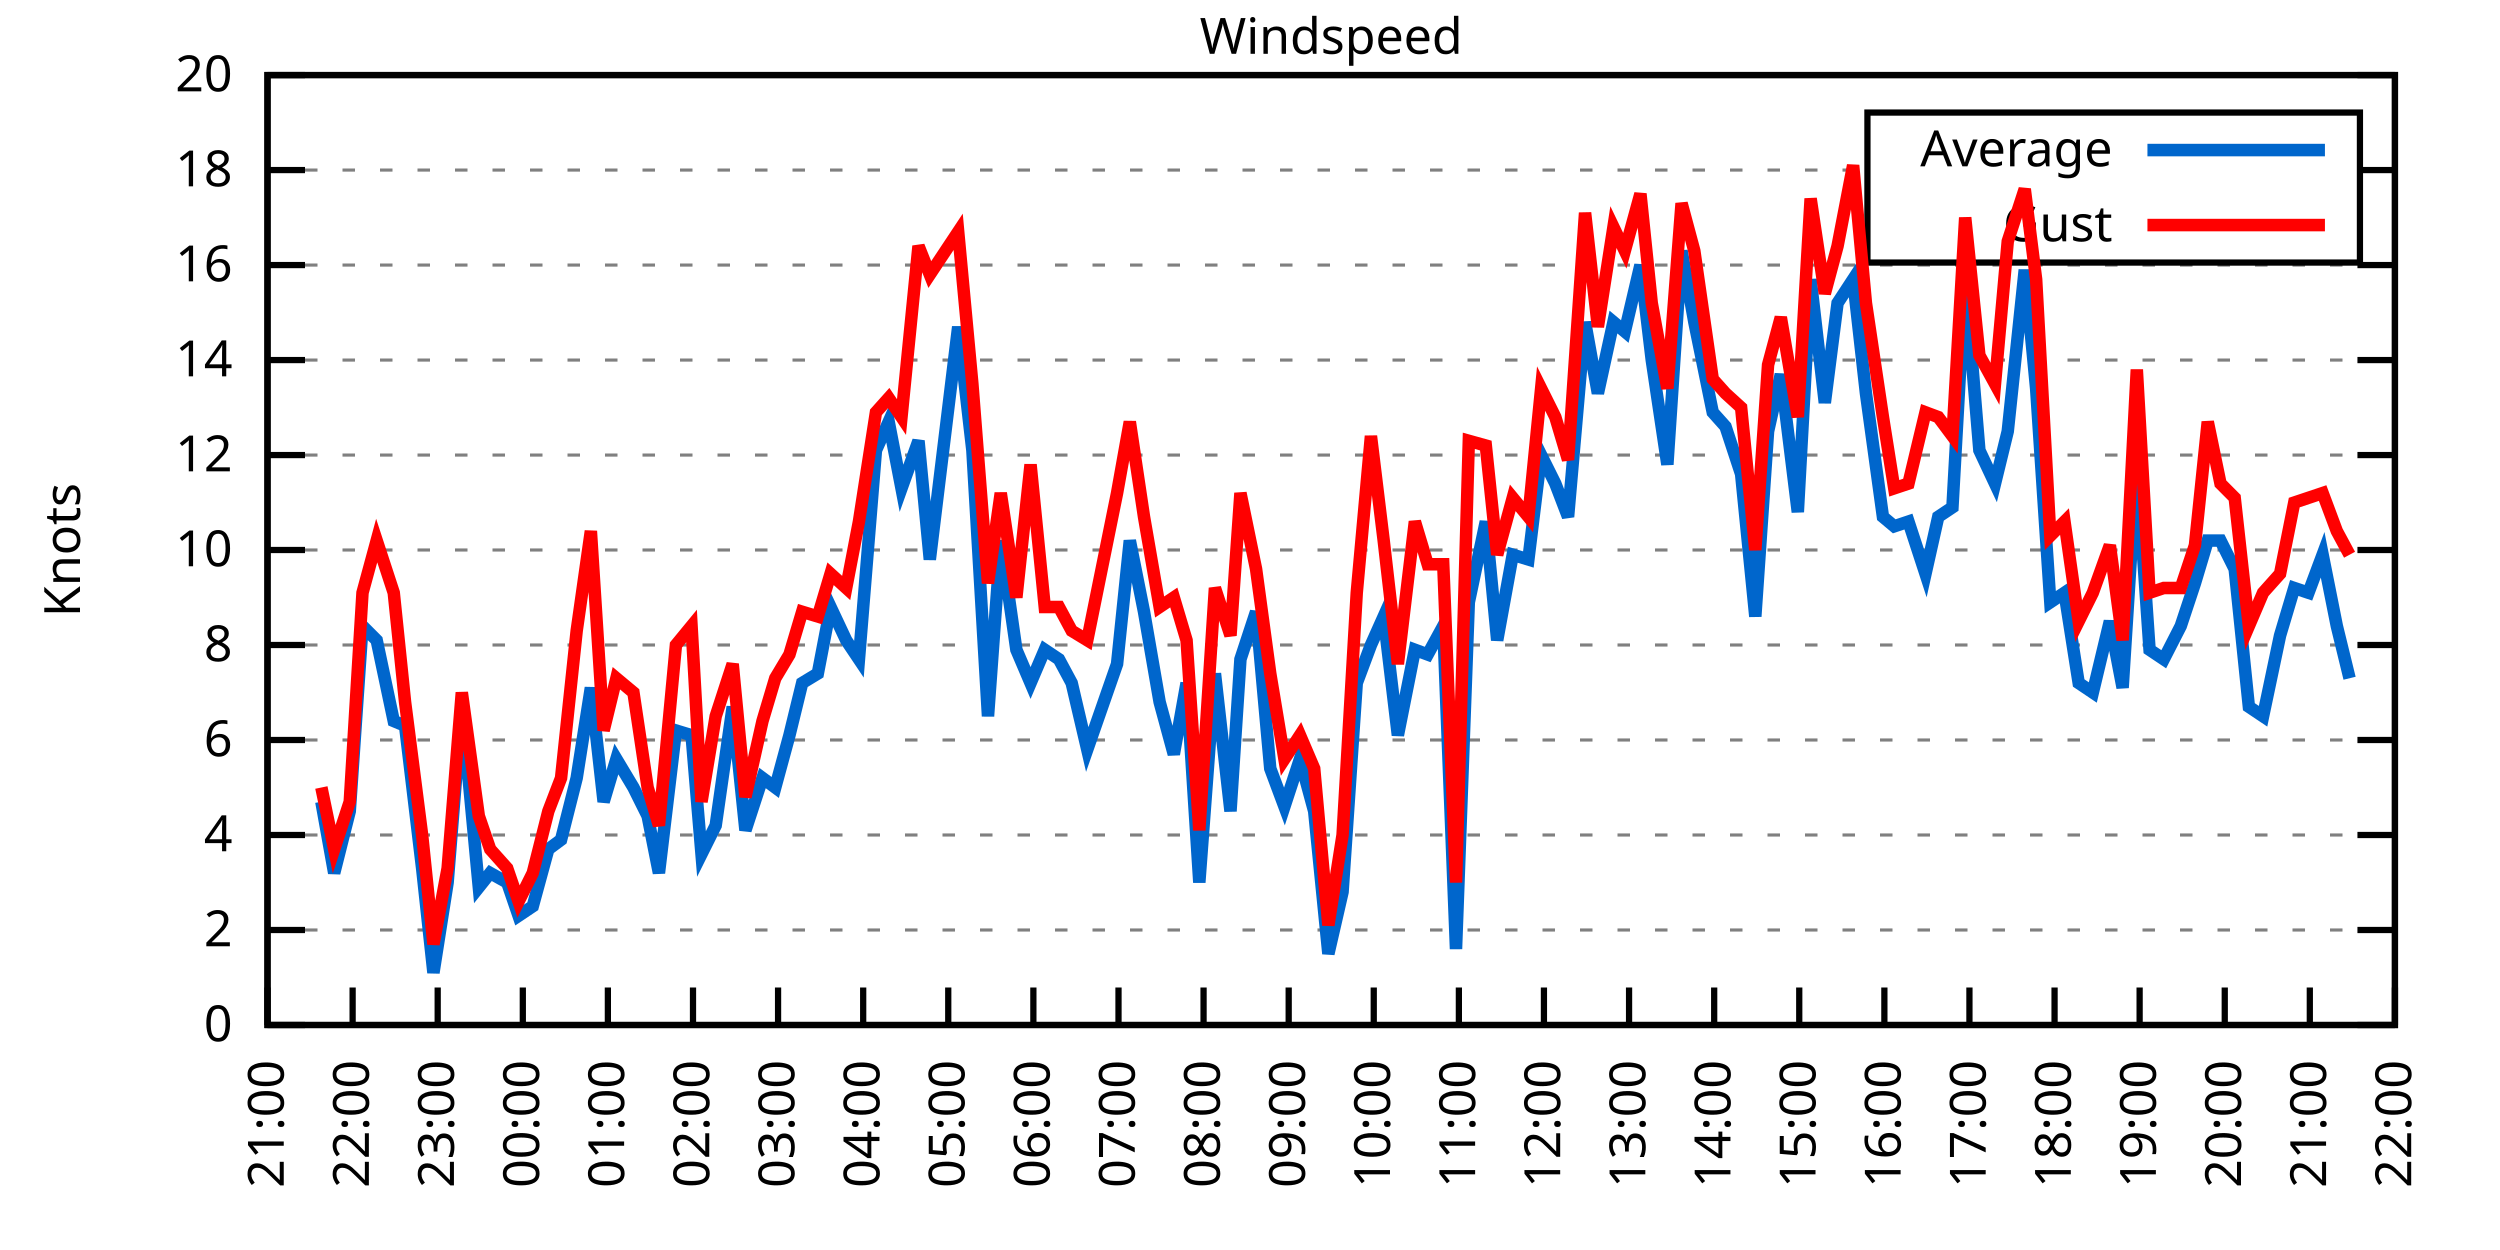
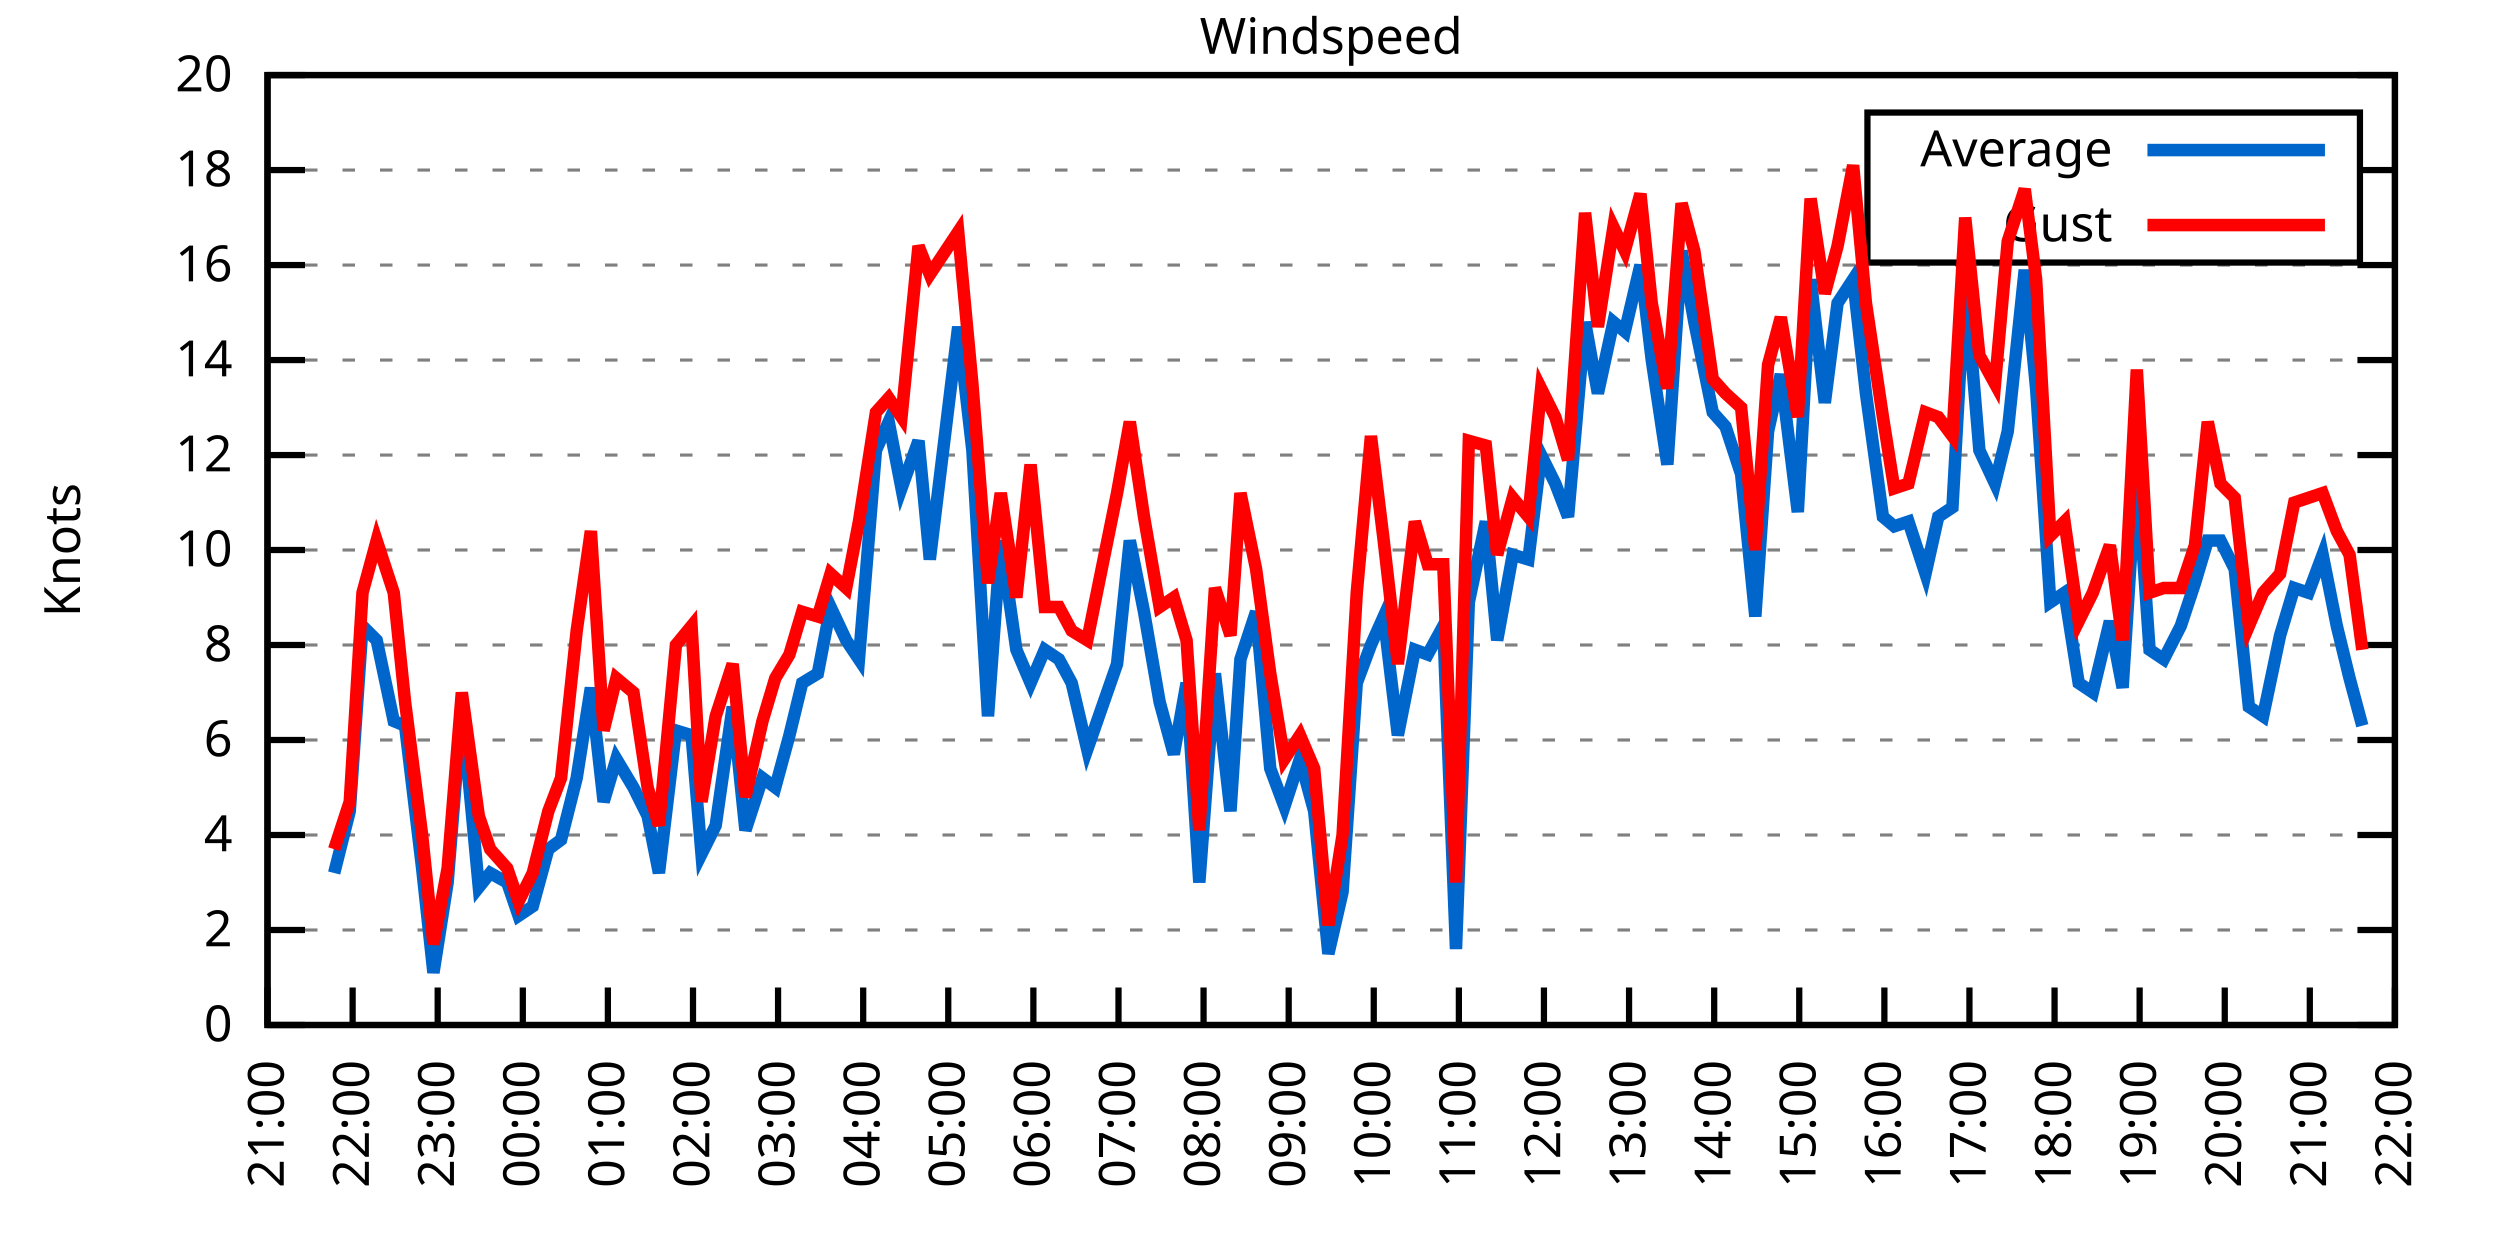
<svg xmlns="http://www.w3.org/2000/svg" xmlns:xlink="http://www.w3.org/1999/xlink" width="400" height="200" viewBox="0 0 400 200">
  <g id="gnuplot_canvas">
    <rect x="0" y="0" width="400" height="200" fill="none" />
    <defs>
      <circle id="gpDot" r="0.5" stroke-width="0.5" stroke="currentColor" />
      <path id="gpPt0" stroke-width="0.333" stroke="currentColor" d="M-1,0 h2 M0,-1 v2" />
      <path id="gpPt1" stroke-width="0.333" stroke="currentColor" d="M-1,-1 L1,1 M1,-1 L-1,1" />
      <path id="gpPt2" stroke-width="0.333" stroke="currentColor" d="M-1,0 L1,0 M0,-1 L0,1 M-1,-1 L1,1 M-1,1 L1,-1" />
      <rect id="gpPt3" stroke-width="0.333" stroke="currentColor" x="-1" y="-1" width="2" height="2" />
      <rect id="gpPt4" stroke-width="0.333" stroke="currentColor" fill="currentColor" x="-1" y="-1" width="2" height="2" />
      <circle id="gpPt5" stroke-width="0.333" stroke="currentColor" cx="0" cy="0" r="1" />
      <use xlink:href="#gpPt5" id="gpPt6" fill="currentColor" stroke="none" />
      <path id="gpPt7" stroke-width="0.333" stroke="currentColor" d="M0,-1.33 L-1.33,0.67 L1.33,0.67 z" />
      <use xlink:href="#gpPt7" id="gpPt8" fill="currentColor" stroke="none" />
      <use xlink:href="#gpPt7" id="gpPt9" stroke="currentColor" transform="rotate(180)" />
      <use xlink:href="#gpPt9" id="gpPt10" fill="currentColor" stroke="none" />
      <use xlink:href="#gpPt3" id="gpPt11" stroke="currentColor" transform="rotate(45)" />
      <use xlink:href="#gpPt11" id="gpPt12" fill="currentColor" stroke="none" />
      <path id="gpPt13" stroke-width="0.333" stroke="currentColor" d="M0,1.330 L1.265,0.411 L0.782,-1.067 L-0.782,-1.076 L-1.265,0.411 z" />
      <use xlink:href="#gpPt13" id="gpPt14" fill="currentColor" stroke="none" />
      <filter id="textbox" filterUnits="objectBoundingBox" x="0" y="0" height="1" width="1">
        <feFlood flood-color="white" flood-opacity="1" result="bgnd" />
        <feComposite in="SourceGraphic" in2="bgnd" operator="atop" />
      </filter>
      <filter id="greybox" filterUnits="objectBoundingBox" x="0" y="0" height="1" width="1">
        <feFlood flood-color="lightgrey" flood-opacity="1" result="grey" />
        <feComposite in="SourceGraphic" in2="grey" operator="atop" />
      </filter>
    </defs>
    <g fill="none" color="white" stroke="currentColor" stroke-width="1.00" stroke-linecap="butt" stroke-linejoin="miter">
</g>
    <g fill="none" color="black" stroke="currentColor" stroke-width="1.00" stroke-linecap="butt" stroke-linejoin="miter">
      <g stroke="none" shape-rendering="crispEdges">
        <polygon fill="rgb(255, 255, 255)" points="42.80,164.00 383.18,164.00 383.18,12.02 42.80,12.02 " />
      </g>
    </g>
    <g fill="none" color="black" stroke="currentColor" stroke-width="1.00" stroke-linecap="butt" stroke-linejoin="miter">
</g>
    <g fill="none" color="black" stroke="black" stroke-width="0.50" stroke-linecap="butt" stroke-linejoin="miter">
</g>
    <g fill="none" color="gray" stroke="currentColor" stroke-width="0.50" stroke-linecap="butt" stroke-linejoin="miter">
      <path stroke="gray" stroke-dasharray="2,4" class="gridline" d="M42.80,164.00 L383.19,164.00  " />
    </g>
    <g fill="none" color="gray" stroke="gray" stroke-width="1.00" stroke-linecap="butt" stroke-linejoin="miter">
</g>
    <g fill="none" color="black" stroke="currentColor" stroke-width="1.00" stroke-linecap="butt" stroke-linejoin="miter">
      <path stroke="black" d="M42.80,164.00 L48.80,164.00 M383.19,164.00 L377.19,164.00  " />
      <g transform="translate(37.20,166.60)" stroke="none" fill="black" font-family="Sans" font-size="8.00" text-anchor="end">
        <text>
          <tspan font-family="Sans"> 0</tspan>
        </text>
      </g>
    </g>
    <g fill="none" color="black" stroke="currentColor" stroke-width="1.00" stroke-linecap="butt" stroke-linejoin="miter">
</g>
    <g fill="none" color="black" stroke="black" stroke-width="0.50" stroke-linecap="butt" stroke-linejoin="miter">
</g>
    <g fill="none" color="gray" stroke="currentColor" stroke-width="0.50" stroke-linecap="butt" stroke-linejoin="miter">
      <path stroke="gray" stroke-dasharray="2,4" class="gridline" d="M42.80,148.80 L383.19,148.80  " />
    </g>
    <g fill="none" color="gray" stroke="gray" stroke-width="1.00" stroke-linecap="butt" stroke-linejoin="miter">
</g>
    <g fill="none" color="black" stroke="currentColor" stroke-width="1.00" stroke-linecap="butt" stroke-linejoin="miter">
      <path stroke="black" d="M42.80,148.80 L48.80,148.80 M383.19,148.80 L377.19,148.80  " />
      <g transform="translate(37.20,151.40)" stroke="none" fill="black" font-family="Sans" font-size="8.00" text-anchor="end">
        <text>
          <tspan font-family="Sans"> 2</tspan>
        </text>
      </g>
    </g>
    <g fill="none" color="black" stroke="currentColor" stroke-width="1.00" stroke-linecap="butt" stroke-linejoin="miter">
</g>
    <g fill="none" color="black" stroke="black" stroke-width="0.50" stroke-linecap="butt" stroke-linejoin="miter">
</g>
    <g fill="none" color="gray" stroke="currentColor" stroke-width="0.50" stroke-linecap="butt" stroke-linejoin="miter">
      <path stroke="gray" stroke-dasharray="2,4" class="gridline" d="M42.80,133.60 L383.19,133.60  " />
    </g>
    <g fill="none" color="gray" stroke="gray" stroke-width="1.00" stroke-linecap="butt" stroke-linejoin="miter">
</g>
    <g fill="none" color="black" stroke="currentColor" stroke-width="1.00" stroke-linecap="butt" stroke-linejoin="miter">
      <path stroke="black" d="M42.80,133.60 L48.80,133.60 M383.19,133.60 L377.19,133.60  " />
      <g transform="translate(37.20,136.20)" stroke="none" fill="black" font-family="Sans" font-size="8.00" text-anchor="end">
        <text>
          <tspan font-family="Sans"> 4</tspan>
        </text>
      </g>
    </g>
    <g fill="none" color="black" stroke="currentColor" stroke-width="1.00" stroke-linecap="butt" stroke-linejoin="miter">
</g>
    <g fill="none" color="black" stroke="black" stroke-width="0.50" stroke-linecap="butt" stroke-linejoin="miter">
</g>
    <g fill="none" color="gray" stroke="currentColor" stroke-width="0.50" stroke-linecap="butt" stroke-linejoin="miter">
      <path stroke="gray" stroke-dasharray="2,4" class="gridline" d="M42.80,118.40 L383.19,118.40  " />
    </g>
    <g fill="none" color="gray" stroke="gray" stroke-width="1.00" stroke-linecap="butt" stroke-linejoin="miter">
</g>
    <g fill="none" color="black" stroke="currentColor" stroke-width="1.00" stroke-linecap="butt" stroke-linejoin="miter">
      <path stroke="black" d="M42.80,118.40 L48.80,118.40 M383.19,118.40 L377.19,118.40  " />
      <g transform="translate(37.20,121.00)" stroke="none" fill="black" font-family="Sans" font-size="8.00" text-anchor="end">
        <text>
          <tspan font-family="Sans"> 6</tspan>
        </text>
      </g>
    </g>
    <g fill="none" color="black" stroke="currentColor" stroke-width="1.00" stroke-linecap="butt" stroke-linejoin="miter">
</g>
    <g fill="none" color="black" stroke="black" stroke-width="0.50" stroke-linecap="butt" stroke-linejoin="miter">
</g>
    <g fill="none" color="gray" stroke="currentColor" stroke-width="0.50" stroke-linecap="butt" stroke-linejoin="miter">
      <path stroke="gray" stroke-dasharray="2,4" class="gridline" d="M42.80,103.20 L383.19,103.20  " />
    </g>
    <g fill="none" color="gray" stroke="gray" stroke-width="1.00" stroke-linecap="butt" stroke-linejoin="miter">
</g>
    <g fill="none" color="black" stroke="currentColor" stroke-width="1.00" stroke-linecap="butt" stroke-linejoin="miter">
      <path stroke="black" d="M42.80,103.20 L48.80,103.20 M383.19,103.20 L377.19,103.20  " />
      <g transform="translate(37.20,105.80)" stroke="none" fill="black" font-family="Sans" font-size="8.00" text-anchor="end">
        <text>
          <tspan font-family="Sans"> 8</tspan>
        </text>
      </g>
    </g>
    <g fill="none" color="black" stroke="currentColor" stroke-width="1.00" stroke-linecap="butt" stroke-linejoin="miter">
</g>
    <g fill="none" color="black" stroke="black" stroke-width="0.50" stroke-linecap="butt" stroke-linejoin="miter">
</g>
    <g fill="none" color="gray" stroke="currentColor" stroke-width="0.50" stroke-linecap="butt" stroke-linejoin="miter">
      <path stroke="gray" stroke-dasharray="2,4" class="gridline" d="M42.80,88.00 L383.19,88.00  " />
    </g>
    <g fill="none" color="gray" stroke="gray" stroke-width="1.00" stroke-linecap="butt" stroke-linejoin="miter">
</g>
    <g fill="none" color="black" stroke="currentColor" stroke-width="1.00" stroke-linecap="butt" stroke-linejoin="miter">
      <path stroke="black" d="M42.80,88.00 L48.80,88.00 M383.19,88.00 L377.19,88.00  " />
      <g transform="translate(37.20,90.60)" stroke="none" fill="black" font-family="Sans" font-size="8.00" text-anchor="end">
        <text>
          <tspan font-family="Sans"> 10</tspan>
        </text>
      </g>
    </g>
    <g fill="none" color="black" stroke="currentColor" stroke-width="1.00" stroke-linecap="butt" stroke-linejoin="miter">
</g>
    <g fill="none" color="black" stroke="black" stroke-width="0.50" stroke-linecap="butt" stroke-linejoin="miter">
</g>
    <g fill="none" color="gray" stroke="currentColor" stroke-width="0.50" stroke-linecap="butt" stroke-linejoin="miter">
      <path stroke="gray" stroke-dasharray="2,4" class="gridline" d="M42.80,72.81 L383.19,72.81  " />
    </g>
    <g fill="none" color="gray" stroke="gray" stroke-width="1.00" stroke-linecap="butt" stroke-linejoin="miter">
</g>
    <g fill="none" color="black" stroke="currentColor" stroke-width="1.00" stroke-linecap="butt" stroke-linejoin="miter">
      <path stroke="black" d="M42.80,72.81 L48.80,72.81 M383.19,72.81 L377.19,72.81  " />
      <g transform="translate(37.20,75.41)" stroke="none" fill="black" font-family="Sans" font-size="8.00" text-anchor="end">
        <text>
          <tspan font-family="Sans"> 12</tspan>
        </text>
      </g>
    </g>
    <g fill="none" color="black" stroke="currentColor" stroke-width="1.00" stroke-linecap="butt" stroke-linejoin="miter">
</g>
    <g fill="none" color="black" stroke="black" stroke-width="0.50" stroke-linecap="butt" stroke-linejoin="miter">
</g>
    <g fill="none" color="gray" stroke="currentColor" stroke-width="0.50" stroke-linecap="butt" stroke-linejoin="miter">
      <path stroke="gray" stroke-dasharray="2,4" class="gridline" d="M42.80,57.61 L383.19,57.61  " />
    </g>
    <g fill="none" color="gray" stroke="gray" stroke-width="1.00" stroke-linecap="butt" stroke-linejoin="miter">
</g>
    <g fill="none" color="black" stroke="currentColor" stroke-width="1.00" stroke-linecap="butt" stroke-linejoin="miter">
      <path stroke="black" d="M42.80,57.61 L48.80,57.61 M383.19,57.61 L377.19,57.61  " />
      <g transform="translate(37.20,60.21)" stroke="none" fill="black" font-family="Sans" font-size="8.00" text-anchor="end">
        <text>
          <tspan font-family="Sans"> 14</tspan>
        </text>
      </g>
    </g>
    <g fill="none" color="black" stroke="currentColor" stroke-width="1.00" stroke-linecap="butt" stroke-linejoin="miter">
</g>
    <g fill="none" color="black" stroke="black" stroke-width="0.50" stroke-linecap="butt" stroke-linejoin="miter">
</g>
    <g fill="none" color="gray" stroke="currentColor" stroke-width="0.50" stroke-linecap="butt" stroke-linejoin="miter">
      <path stroke="gray" stroke-dasharray="2,4" class="gridline" d="M42.80,42.41 L383.19,42.41  " />
    </g>
    <g fill="none" color="gray" stroke="gray" stroke-width="1.00" stroke-linecap="butt" stroke-linejoin="miter">
</g>
    <g fill="none" color="black" stroke="currentColor" stroke-width="1.00" stroke-linecap="butt" stroke-linejoin="miter">
      <path stroke="black" d="M42.80,42.41 L48.80,42.41 M383.19,42.41 L377.19,42.41  " />
      <g transform="translate(37.20,45.01)" stroke="none" fill="black" font-family="Sans" font-size="8.00" text-anchor="end">
        <text>
          <tspan font-family="Sans"> 16</tspan>
        </text>
      </g>
    </g>
    <g fill="none" color="black" stroke="currentColor" stroke-width="1.00" stroke-linecap="butt" stroke-linejoin="miter">
</g>
    <g fill="none" color="black" stroke="black" stroke-width="0.50" stroke-linecap="butt" stroke-linejoin="miter">
</g>
    <g fill="none" color="gray" stroke="currentColor" stroke-width="0.50" stroke-linecap="butt" stroke-linejoin="miter">
      <path stroke="gray" stroke-dasharray="2,4" class="gridline" d="M42.80,27.21 L298.79,27.21 M377.59,27.21 L383.19,27.21  " />
    </g>
    <g fill="none" color="gray" stroke="gray" stroke-width="1.00" stroke-linecap="butt" stroke-linejoin="miter">
</g>
    <g fill="none" color="black" stroke="currentColor" stroke-width="1.00" stroke-linecap="butt" stroke-linejoin="miter">
      <path stroke="black" d="M42.80,27.21 L48.80,27.21 M383.19,27.21 L377.19,27.21  " />
      <g transform="translate(37.20,29.81)" stroke="none" fill="black" font-family="Sans" font-size="8.00" text-anchor="end">
        <text>
          <tspan font-family="Sans"> 18</tspan>
        </text>
      </g>
    </g>
    <g fill="none" color="black" stroke="currentColor" stroke-width="1.00" stroke-linecap="butt" stroke-linejoin="miter">
</g>
    <g fill="none" color="black" stroke="black" stroke-width="0.50" stroke-linecap="butt" stroke-linejoin="miter">
</g>
    <g fill="none" color="gray" stroke="currentColor" stroke-width="0.50" stroke-linecap="butt" stroke-linejoin="miter">
      <path stroke="gray" stroke-dasharray="2,4" class="gridline" d="M42.80,12.01 L383.19,12.01  " />
    </g>
    <g fill="none" color="gray" stroke="gray" stroke-width="1.00" stroke-linecap="butt" stroke-linejoin="miter">
</g>
    <g fill="none" color="black" stroke="currentColor" stroke-width="1.00" stroke-linecap="butt" stroke-linejoin="miter">
      <path stroke="black" d="M42.80,12.01 L48.80,12.01 M383.19,12.01 L377.19,12.01  " />
      <g transform="translate(37.20,14.61)" stroke="none" fill="black" font-family="Sans" font-size="8.00" text-anchor="end">
        <text>
          <tspan font-family="Sans"> 20</tspan>
        </text>
      </g>
    </g>
    <g fill="none" color="black" stroke="currentColor" stroke-width="1.00" stroke-linecap="butt" stroke-linejoin="miter">
      <path stroke="black" d="M42.80,164.00 L42.80,158.00  " />
      <g transform="translate(45.40,169.60) rotate(270.00)" stroke="none" fill="black" font-family="Sans" font-size="8.00" text-anchor="end">
        <text>
          <tspan font-family="Sans">21:00</tspan>
        </text>
      </g>
    </g>
    <g fill="none" color="black" stroke="currentColor" stroke-width="1.00" stroke-linecap="butt" stroke-linejoin="miter">
      <path stroke="black" d="M56.42,164.00 L56.42,158.00  " />
      <g transform="translate(59.02,169.60) rotate(270.00)" stroke="none" fill="black" font-family="Sans" font-size="8.00" text-anchor="end">
        <text>
          <tspan font-family="Sans">22:00</tspan>
        </text>
      </g>
    </g>
    <g fill="none" color="black" stroke="currentColor" stroke-width="1.00" stroke-linecap="butt" stroke-linejoin="miter">
      <path stroke="black" d="M70.03,164.00 L70.03,158.00  " />
      <g transform="translate(72.63,169.60) rotate(270.00)" stroke="none" fill="black" font-family="Sans" font-size="8.00" text-anchor="end">
        <text>
          <tspan font-family="Sans">23:00</tspan>
        </text>
      </g>
    </g>
    <g fill="none" color="black" stroke="currentColor" stroke-width="1.00" stroke-linecap="butt" stroke-linejoin="miter">
      <path stroke="black" d="M83.65,164.00 L83.65,158.00  " />
      <g transform="translate(86.25,169.60) rotate(270.00)" stroke="none" fill="black" font-family="Sans" font-size="8.00" text-anchor="end">
        <text>
          <tspan font-family="Sans">00:00</tspan>
        </text>
      </g>
    </g>
    <g fill="none" color="black" stroke="currentColor" stroke-width="1.00" stroke-linecap="butt" stroke-linejoin="miter">
      <path stroke="black" d="M97.26,164.00 L97.26,158.00  " />
      <g transform="translate(99.86,169.60) rotate(270.00)" stroke="none" fill="black" font-family="Sans" font-size="8.00" text-anchor="end">
        <text>
          <tspan font-family="Sans">01:00</tspan>
        </text>
      </g>
    </g>
    <g fill="none" color="black" stroke="currentColor" stroke-width="1.00" stroke-linecap="butt" stroke-linejoin="miter">
      <path stroke="black" d="M110.88,164.00 L110.88,158.00  " />
      <g transform="translate(113.48,169.60) rotate(270.00)" stroke="none" fill="black" font-family="Sans" font-size="8.00" text-anchor="end">
        <text>
          <tspan font-family="Sans">02:00</tspan>
        </text>
      </g>
    </g>
    <g fill="none" color="black" stroke="currentColor" stroke-width="1.00" stroke-linecap="butt" stroke-linejoin="miter">
      <path stroke="black" d="M124.49,164.00 L124.49,158.00  " />
      <g transform="translate(127.09,169.60) rotate(270.00)" stroke="none" fill="black" font-family="Sans" font-size="8.00" text-anchor="end">
        <text>
          <tspan font-family="Sans">03:00</tspan>
        </text>
      </g>
    </g>
    <g fill="none" color="black" stroke="currentColor" stroke-width="1.00" stroke-linecap="butt" stroke-linejoin="miter">
      <path stroke="black" d="M138.11,164.00 L138.11,158.00  " />
      <g transform="translate(140.71,169.60) rotate(270.00)" stroke="none" fill="black" font-family="Sans" font-size="8.00" text-anchor="end">
        <text>
          <tspan font-family="Sans">04:00</tspan>
        </text>
      </g>
    </g>
    <g fill="none" color="black" stroke="currentColor" stroke-width="1.00" stroke-linecap="butt" stroke-linejoin="miter">
      <path stroke="black" d="M151.72,164.00 L151.72,158.00  " />
      <g transform="translate(154.32,169.60) rotate(270.00)" stroke="none" fill="black" font-family="Sans" font-size="8.00" text-anchor="end">
        <text>
          <tspan font-family="Sans">05:00</tspan>
        </text>
      </g>
    </g>
    <g fill="none" color="black" stroke="currentColor" stroke-width="1.00" stroke-linecap="butt" stroke-linejoin="miter">
      <path stroke="black" d="M165.34,164.00 L165.34,158.00  " />
      <g transform="translate(167.94,169.60) rotate(270.00)" stroke="none" fill="black" font-family="Sans" font-size="8.00" text-anchor="end">
        <text>
          <tspan font-family="Sans">06:00</tspan>
        </text>
      </g>
    </g>
    <g fill="none" color="black" stroke="currentColor" stroke-width="1.00" stroke-linecap="butt" stroke-linejoin="miter">
      <path stroke="black" d="M178.96,164.00 L178.96,158.00  " />
      <g transform="translate(181.56,169.60) rotate(270.00)" stroke="none" fill="black" font-family="Sans" font-size="8.00" text-anchor="end">
        <text>
          <tspan font-family="Sans">07:00</tspan>
        </text>
      </g>
    </g>
    <g fill="none" color="black" stroke="currentColor" stroke-width="1.00" stroke-linecap="butt" stroke-linejoin="miter">
      <path stroke="black" d="M192.57,164.00 L192.57,158.00  " />
      <g transform="translate(195.17,169.60) rotate(270.00)" stroke="none" fill="black" font-family="Sans" font-size="8.00" text-anchor="end">
        <text>
          <tspan font-family="Sans">08:00</tspan>
        </text>
      </g>
    </g>
    <g fill="none" color="black" stroke="currentColor" stroke-width="1.00" stroke-linecap="butt" stroke-linejoin="miter">
      <path stroke="black" d="M206.19,164.00 L206.19,158.00  " />
      <g transform="translate(208.79,169.60) rotate(270.00)" stroke="none" fill="black" font-family="Sans" font-size="8.00" text-anchor="end">
        <text>
          <tspan font-family="Sans">09:00</tspan>
        </text>
      </g>
    </g>
    <g fill="none" color="black" stroke="currentColor" stroke-width="1.00" stroke-linecap="butt" stroke-linejoin="miter">
      <path stroke="black" d="M219.80,164.00 L219.80,158.00  " />
      <g transform="translate(222.40,169.60) rotate(270.00)" stroke="none" fill="black" font-family="Sans" font-size="8.00" text-anchor="end">
        <text>
          <tspan font-family="Sans">10:00</tspan>
        </text>
      </g>
    </g>
    <g fill="none" color="black" stroke="currentColor" stroke-width="1.00" stroke-linecap="butt" stroke-linejoin="miter">
      <path stroke="black" d="M233.42,164.00 L233.42,158.00  " />
      <g transform="translate(236.02,169.60) rotate(270.00)" stroke="none" fill="black" font-family="Sans" font-size="8.00" text-anchor="end">
        <text>
          <tspan font-family="Sans">11:00</tspan>
        </text>
      </g>
    </g>
    <g fill="none" color="black" stroke="currentColor" stroke-width="1.00" stroke-linecap="butt" stroke-linejoin="miter">
      <path stroke="black" d="M247.03,164.00 L247.03,158.00  " />
      <g transform="translate(249.63,169.60) rotate(270.00)" stroke="none" fill="black" font-family="Sans" font-size="8.00" text-anchor="end">
        <text>
          <tspan font-family="Sans">12:00</tspan>
        </text>
      </g>
    </g>
    <g fill="none" color="black" stroke="currentColor" stroke-width="1.00" stroke-linecap="butt" stroke-linejoin="miter">
      <path stroke="black" d="M260.65,164.00 L260.65,158.00  " />
      <g transform="translate(263.25,169.60) rotate(270.00)" stroke="none" fill="black" font-family="Sans" font-size="8.00" text-anchor="end">
        <text>
          <tspan font-family="Sans">13:00</tspan>
        </text>
      </g>
    </g>
    <g fill="none" color="black" stroke="currentColor" stroke-width="1.00" stroke-linecap="butt" stroke-linejoin="miter">
      <path stroke="black" d="M274.27,164.00 L274.27,158.00  " />
      <g transform="translate(276.87,169.60) rotate(270.00)" stroke="none" fill="black" font-family="Sans" font-size="8.00" text-anchor="end">
        <text>
          <tspan font-family="Sans">14:00</tspan>
        </text>
      </g>
    </g>
    <g fill="none" color="black" stroke="currentColor" stroke-width="1.00" stroke-linecap="butt" stroke-linejoin="miter">
      <path stroke="black" d="M287.88,164.00 L287.88,158.00  " />
      <g transform="translate(290.48,169.60) rotate(270.00)" stroke="none" fill="black" font-family="Sans" font-size="8.00" text-anchor="end">
        <text>
          <tspan font-family="Sans">15:00</tspan>
        </text>
      </g>
    </g>
    <g fill="none" color="black" stroke="currentColor" stroke-width="1.00" stroke-linecap="butt" stroke-linejoin="miter">
      <path stroke="black" d="M301.50,164.00 L301.50,158.00  " />
      <g transform="translate(304.10,169.60) rotate(270.00)" stroke="none" fill="black" font-family="Sans" font-size="8.00" text-anchor="end">
        <text>
          <tspan font-family="Sans">16:00</tspan>
        </text>
      </g>
    </g>
    <g fill="none" color="black" stroke="currentColor" stroke-width="1.00" stroke-linecap="butt" stroke-linejoin="miter">
      <path stroke="black" d="M315.11,164.00 L315.11,158.00  " />
      <g transform="translate(317.71,169.60) rotate(270.00)" stroke="none" fill="black" font-family="Sans" font-size="8.00" text-anchor="end">
        <text>
          <tspan font-family="Sans">17:00</tspan>
        </text>
      </g>
    </g>
    <g fill="none" color="black" stroke="currentColor" stroke-width="1.00" stroke-linecap="butt" stroke-linejoin="miter">
      <path stroke="black" d="M328.73,164.00 L328.73,158.00  " />
      <g transform="translate(331.33,169.60) rotate(270.00)" stroke="none" fill="black" font-family="Sans" font-size="8.00" text-anchor="end">
        <text>
          <tspan font-family="Sans">18:00</tspan>
        </text>
      </g>
    </g>
    <g fill="none" color="black" stroke="currentColor" stroke-width="1.00" stroke-linecap="butt" stroke-linejoin="miter">
      <path stroke="black" d="M342.34,164.00 L342.34,158.00  " />
      <g transform="translate(344.94,169.60) rotate(270.00)" stroke="none" fill="black" font-family="Sans" font-size="8.00" text-anchor="end">
        <text>
          <tspan font-family="Sans">19:00</tspan>
        </text>
      </g>
    </g>
    <g fill="none" color="black" stroke="currentColor" stroke-width="1.00" stroke-linecap="butt" stroke-linejoin="miter">
      <path stroke="black" d="M355.96,164.00 L355.96,158.00  " />
      <g transform="translate(358.56,169.60) rotate(270.00)" stroke="none" fill="black" font-family="Sans" font-size="8.00" text-anchor="end">
        <text>
          <tspan font-family="Sans">20:00</tspan>
        </text>
      </g>
    </g>
    <g fill="none" color="black" stroke="currentColor" stroke-width="1.00" stroke-linecap="butt" stroke-linejoin="miter">
      <path stroke="black" d="M369.57,164.00 L369.57,158.00  " />
      <g transform="translate(372.17,169.60) rotate(270.00)" stroke="none" fill="black" font-family="Sans" font-size="8.00" text-anchor="end">
        <text>
          <tspan font-family="Sans">21:00</tspan>
        </text>
      </g>
    </g>
    <g fill="none" color="black" stroke="currentColor" stroke-width="1.00" stroke-linecap="butt" stroke-linejoin="miter">
      <path stroke="black" d="M383.19,164.00 L383.19,158.00  " />
      <g transform="translate(385.79,169.60) rotate(270.00)" stroke="none" fill="black" font-family="Sans" font-size="8.00" text-anchor="end">
        <text>
          <tspan font-family="Sans">22:00</tspan>
        </text>
      </g>
    </g>
    <g fill="none" color="black" stroke="currentColor" stroke-width="1.00" stroke-linecap="butt" stroke-linejoin="miter">
</g>
    <g fill="none" color="black" stroke="currentColor" stroke-width="1.00" stroke-linecap="butt" stroke-linejoin="miter">
      <path stroke="black" d="M42.80,12.01 L42.80,164.00 L383.19,164.00 L383.19,12.01 L42.80,12.01 Z  " />
    </g>
    <g fill="none" color="black" stroke="currentColor" stroke-width="1.00" stroke-linecap="butt" stroke-linejoin="miter">
</g>
    <g fill="none" color="black" stroke="currentColor" stroke-width="1.00" stroke-linecap="butt" stroke-linejoin="miter">
      <path stroke="black" d="M298.79,42.01 L298.79,18.01 L377.59,18.01 L377.59,42.01 L298.79,42.01 Z  " />
    </g>
    <g id="Windspeed_plot_1">
      <g fill="none" color="white" stroke="black" stroke-width="2.00" stroke-linecap="butt" stroke-linejoin="miter">
</g>
      <g fill="none" color="black" stroke="currentColor" stroke-width="2.00" stroke-linecap="butt" stroke-linejoin="miter">
        <g transform="translate(337.99,26.61)" stroke="none" fill="black" font-family="Sans" font-size="8.00" text-anchor="end">
          <text>
            <tspan font-family="Sans">Average</tspan>
          </text>
        </g>
      </g>
      <g fill="none" color="black" stroke="currentColor" stroke-width="2.00" stroke-linecap="butt" stroke-linejoin="miter">
-         <path stroke="rgb(  0, 102, 204)" d="M343.59,24.01 L371.99,24.01 M51.42,128.28 L53.47,139.68 L55.96,129.80 L58.00,100.16 L60.27,102.44 L63.00,115.36   L64.81,116.12 L67.54,138.92 L69.35,155.64 L71.62,141.20 L73.89,113.08 L76.61,141.96 L78.43,139.68 L81.15,141.20   L82.97,146.52 L85.24,145.00 L87.73,135.88 L89.77,134.36 L92.27,124.48 L94.54,110.04 L96.58,128.28 L98.62,121.44   L101.35,126.00 L103.62,130.56 L105.43,139.68 L108.15,116.88 L110.65,117.64 L112.24,136.64 L114.51,132.08 L117.23,113.08   L119.27,132.84 L122.00,124.48 L124.04,126.00 L126.31,117.64 L128.35,109.28 L130.85,107.76 L132.89,97.12 L135.39,102.44   L137.43,105.48 L140.15,72.05 L142.19,67.49 L144.24,78.13 L146.96,70.53 L148.77,89.52 L153.31,52.29 L155.58,72.05   L158.08,114.60 L160.12,86.49 L162.62,103.96 L164.89,109.28 L167.16,103.96 L169.43,105.48 L171.47,109.28 L173.96,119.92   L178.73,106.24 L180.77,86.49 L183.04,97.88 L185.54,112.32 L187.81,120.68 L189.85,109.28 L191.89,141.20 L194.39,107.76   L196.88,129.80 L198.47,105.48 L200.97,97.88 L203.24,122.96 L205.51,129.04 L208.00,121.44 L210.27,129.80 L212.54,152.60   L214.81,142.72 L217.08,109.28 L219.35,103.20 L221.39,98.64 L223.66,117.64 L226.38,103.96 L228.43,104.72 L230.92,100.16   L232.96,151.84 L235.01,96.36 L237.73,83.45 L239.55,102.44 L242.04,88.76 L244.54,89.52 L246.58,72.81 L248.85,77.37   L250.89,82.69 L253.61,51.53 L255.66,62.93 L258.15,51.53 L259.97,53.05 L262.47,42.41 L264.28,57.61 L266.78,74.33   L269.05,40.13 L271.09,51.53 L274.04,65.97 L276.08,68.25 L278.58,75.85 L280.85,98.64 L282.89,69.01 L284.93,59.89   L287.65,81.93 L289.70,44.69 L291.97,64.45 L294.01,48.49 L296.50,44.69 L298.55,62.93 L301.27,82.69 L303.08,84.21   L305.35,83.45 L308.08,91.80 L310.12,82.69 L312.39,81.17 L314.43,44.69 L316.70,72.05 L319.20,77.37 L321.24,69.01   L323.96,43.17 L325.78,62.17 L328.05,96.36 L330.32,94.84 L332.59,109.28 L334.85,110.80 L337.58,99.40 L339.62,110.04   L341.89,74.33 L343.93,103.96 L346.20,105.48 L348.92,100.16 L351.19,93.32 L353.24,86.49 L355.28,86.49 L357.55,91.04   L359.82,113.08 L362.09,114.60 L364.81,101.68 L367.08,94.08 L369.35,94.84 L371.62,88.76 L373.89,100.16 L375.93,108.52    " />
+         <path stroke="rgb(  0, 102, 204)" d="M343.59,24.01 L371.99,24.01 M53.47,139.68 L55.96,129.80 L58.00,100.16 L60.27,102.44 L63.00,115.36 L64.81,116.12   L67.54,138.92 L69.35,155.64 L71.62,141.20 L73.89,113.08 L76.61,141.96 L78.43,139.68 L81.15,141.20 L82.97,146.52   L85.24,145.00 L87.73,135.88 L89.77,134.36 L92.27,124.48 L94.54,110.04 L96.58,128.28 L98.62,121.44 L101.35,126.00   L103.62,130.56 L105.43,139.68 L108.15,116.88 L110.65,117.64 L112.24,136.64 L114.51,132.08 L117.23,113.08 L119.27,132.84   L122.00,124.48 L124.04,126.00 L126.31,117.64 L128.35,109.28 L130.85,107.76 L132.89,97.12 L135.39,102.44 L137.43,105.48   L140.15,72.05 L142.19,67.49 L144.24,78.13 L146.96,70.53 L148.77,89.52 L153.31,52.29 L155.58,72.05 L158.08,114.60   L160.12,86.49 L162.62,103.96 L164.89,109.28 L167.16,103.96 L169.43,105.48 L171.47,109.28 L173.96,119.92 L178.73,106.24   L180.77,86.49 L183.04,97.88 L185.54,112.32 L187.81,120.68 L189.85,109.28 L191.89,141.20 L194.39,107.76 L196.88,129.80   L198.47,105.48 L200.97,97.88 L203.24,122.96 L205.51,129.04 L208.00,121.44 L210.27,129.80 L212.54,152.60 L214.81,142.72   L217.08,109.28 L219.35,103.20 L221.39,98.64 L223.66,117.64 L226.38,103.96 L228.43,104.72 L230.92,100.16 L232.96,151.84   L235.01,96.36 L237.73,83.45 L239.55,102.44 L242.04,88.76 L244.54,89.52 L246.58,72.81 L248.85,77.37 L250.89,82.69   L253.61,51.53 L255.66,62.93 L258.15,51.53 L259.97,53.05 L262.47,42.41 L264.28,57.61 L266.78,74.33 L269.05,40.13   L271.09,51.53 L274.04,65.97 L276.08,68.25 L278.58,75.85 L280.85,98.64 L282.89,69.01 L284.93,59.89 L287.65,81.93   L289.70,44.69 L291.97,64.45 L294.01,48.49 L296.50,44.69 L298.55,62.93 L301.27,82.69 L303.08,84.21 L305.35,83.45   L308.08,91.80 L310.12,82.69 L312.39,81.17 L314.43,44.69 L316.70,72.05 L319.20,77.37 L321.24,69.01 L323.96,43.17   L325.78,62.17 L328.05,96.36 L330.32,94.84 L332.59,109.28 L334.85,110.80 L337.58,99.40 L339.62,110.04 L341.89,74.33   L343.93,103.96 L346.20,105.48 L348.92,100.16 L351.19,93.32 L353.24,86.49 L355.28,86.49 L357.55,91.04 L359.82,113.08   L362.09,114.60 L364.81,101.68 L367.08,94.08 L369.35,94.84 L371.62,88.76 L373.89,100.16 L375.93,108.52 L377.97,116.12    " />
      </g>
    </g>
    <g id="Windspeed_plot_2">
      <g fill="none" color="black" stroke="currentColor" stroke-width="2.00" stroke-linecap="butt" stroke-linejoin="miter">
        <g transform="translate(337.99,38.61)" stroke="none" fill="black" font-family="Sans" font-size="8.00" text-anchor="end">
          <text>
            <tspan font-family="Sans">Gust</tspan>
          </text>
        </g>
      </g>
      <g fill="none" color="black" stroke="currentColor" stroke-width="2.00" stroke-linecap="butt" stroke-linejoin="miter">
-         <path stroke="rgb(255,   0,   0)" d="M343.59,36.01 L371.99,36.01 M51.42,126.00 L53.47,135.88 L55.96,128.28 L58.00,94.84 L60.27,86.49 L63.00,94.84   L64.81,112.32 L67.54,133.60 L69.35,151.08 L71.62,138.92 L73.89,110.80 L76.61,130.56 L78.43,135.88 L81.15,138.92   L82.97,144.24 L85.24,139.68 L87.73,129.80 L89.77,124.48 L92.27,100.92 L94.54,84.97 L96.58,116.88 L98.62,108.52   L101.35,110.80 L103.62,126.00 L105.43,132.08 L108.15,103.20 L110.65,100.16 L112.24,128.28 L114.51,114.60 L117.23,106.24   L119.27,127.52 L122.00,115.36 L124.04,108.52 L126.31,104.72 L128.35,97.88 L130.85,98.64 L132.89,91.80 L135.39,94.08   L137.43,83.45 L140.15,65.97 L142.19,63.69 L144.24,66.73 L146.96,39.37 L148.77,43.93 L153.31,37.09 L155.58,61.41   L158.08,93.32 L160.12,78.89 L162.62,95.60 L164.89,74.33 L167.16,97.12 L169.43,97.12 L171.47,100.92 L173.96,102.44   L178.73,78.89 L180.77,67.49 L183.04,82.69 L185.54,97.12 L187.81,95.60 L189.85,102.44 L191.89,132.84 L194.39,94.08   L196.88,101.68 L198.47,78.89 L200.97,91.04 L203.24,107.76 L205.51,121.44 L208.00,117.64 L210.27,122.96 L212.54,148.04   L214.81,133.60 L217.08,94.84 L219.35,69.77 L221.39,86.49 L223.66,106.24 L226.38,83.45 L228.43,90.28 L230.92,90.28   L232.96,141.20 L235.01,70.53 L237.73,71.29 L239.55,88.76 L242.04,79.65 L244.54,82.69 L246.58,62.17 L248.85,66.73   L250.89,73.57 L253.61,34.05 L255.66,52.29 L258.15,36.33 L259.97,40.13 L262.47,31.01 L264.28,48.49 L266.78,62.17   L269.05,32.53 L271.09,40.13 L274.04,60.65 L276.08,62.93 L278.58,65.21 L280.85,88.00 L282.89,58.37 L284.93,50.77   L287.65,66.73 L289.70,31.77 L291.97,46.97 L294.01,39.37 L296.50,26.45 L298.55,48.49 L301.27,66.73 L303.08,78.13   L305.35,77.37 L308.08,65.97 L310.12,66.73 L312.39,69.77 L314.43,34.81 L316.70,56.85 L319.20,61.41 L321.24,38.61   L323.96,30.25 L325.78,44.69 L328.05,85.73 L330.32,83.45 L332.59,99.40 L334.85,94.84 L337.58,87.25 L339.62,102.44   L341.89,59.13 L343.93,94.84 L346.20,94.08 L348.92,94.08 L351.19,87.25 L353.24,67.49 L355.28,77.37 L357.55,79.65   L359.82,100.16 L362.09,94.84 L364.81,91.80 L367.08,80.41 L369.35,79.65 L371.62,78.89 L373.89,84.97 L375.93,88.76    " />
+         <path stroke="rgb(255,   0,   0)" d="M343.59,36.01 L371.99,36.01 M53.47,135.88 L55.96,128.28 L58.00,94.84 L60.27,86.49 L63.00,94.84 L64.81,112.32   L67.54,133.60 L69.35,151.08 L71.62,138.92 L73.89,110.80 L76.61,130.56 L78.43,135.88 L81.15,138.92 L82.97,144.24   L85.24,139.68 L87.73,129.80 L89.77,124.48 L92.27,100.92 L94.54,84.97 L96.58,116.88 L98.62,108.52 L101.35,110.80   L103.62,126.00 L105.43,132.08 L108.15,103.20 L110.65,100.16 L112.24,128.28 L114.51,114.60 L117.23,106.24 L119.27,127.52   L122.00,115.36 L124.04,108.52 L126.31,104.72 L128.35,97.88 L130.85,98.64 L132.89,91.80 L135.39,94.08 L137.43,83.45   L140.15,65.97 L142.19,63.69 L144.24,66.73 L146.96,39.37 L148.77,43.93 L153.31,37.09 L155.58,61.41 L158.08,93.32   L160.12,78.89 L162.62,95.60 L164.89,74.33 L167.16,97.12 L169.43,97.12 L171.47,100.92 L173.96,102.44 L178.73,78.89   L180.77,67.49 L183.04,82.69 L185.54,97.12 L187.81,95.60 L189.85,102.44 L191.89,132.84 L194.39,94.08 L196.88,101.68   L198.47,78.89 L200.97,91.04 L203.24,107.76 L205.51,121.44 L208.00,117.64 L210.27,122.96 L212.54,148.04 L214.81,133.60   L217.08,94.84 L219.35,69.77 L221.39,86.49 L223.66,106.24 L226.38,83.45 L228.43,90.28 L230.92,90.28 L232.96,141.20   L235.01,70.53 L237.73,71.29 L239.55,88.76 L242.04,79.65 L244.54,82.69 L246.58,62.17 L248.85,66.73 L250.89,73.57   L253.61,34.05 L255.66,52.29 L258.15,36.33 L259.97,40.13 L262.47,31.01 L264.28,48.49 L266.78,62.17 L269.05,32.53   L271.09,40.13 L274.04,60.65 L276.08,62.93 L278.58,65.21 L280.85,88.00 L282.89,58.37 L284.93,50.77 L287.65,66.73   L289.70,31.77 L291.97,46.97 L294.01,39.37 L296.50,26.45 L298.55,48.49 L301.27,66.73 L303.08,78.13 L305.35,77.37   L308.08,65.97 L310.12,66.73 L312.39,69.77 L314.43,34.81 L316.70,56.85 L319.20,61.41 L321.24,38.61 L323.96,30.25   L325.78,44.69 L328.05,85.73 L330.32,83.45 L332.59,99.40 L334.85,94.84 L337.58,87.25 L339.62,102.44 L341.89,59.13   L343.93,94.84 L346.20,94.08 L348.92,94.08 L351.19,87.25 L353.24,67.49 L355.28,77.37 L357.55,79.65 L359.82,100.16   L362.09,94.84 L364.81,91.80 L367.08,80.41 L369.35,79.65 L371.62,78.89 L373.89,84.97 L375.93,88.76 L377.97,103.96    " />
      </g>
    </g>
    <g fill="none" color="black" stroke="currentColor" stroke-width="2.00" stroke-linecap="butt" stroke-linejoin="miter">
</g>
    <g fill="none" color="black" stroke="black" stroke-width="1.00" stroke-linecap="butt" stroke-linejoin="miter">
</g>
    <g fill="none" color="black" stroke="currentColor" stroke-width="1.00" stroke-linecap="butt" stroke-linejoin="miter">
      <path stroke="black" d="M42.80,12.01 L42.80,164.00 L383.19,164.00 L383.19,12.01 L42.80,12.01 Z  " />
      <g transform="translate(12.80,88.01) rotate(270.00)" stroke="none" fill="black" font-family="Sans" font-size="8.00" text-anchor="middle">
        <text>
          <tspan font-family="Sans">Knots</tspan>
        </text>
      </g>
    </g>
    <g fill="none" color="black" stroke="currentColor" stroke-width="1.00" stroke-linecap="butt" stroke-linejoin="miter">
</g>
    <g fill="none" color="black" stroke="currentColor" stroke-width="1.00" stroke-linecap="butt" stroke-linejoin="miter">
      <g transform="translate(212.99,8.61)" stroke="none" fill="black" font-family="Sans" font-size="8.00" text-anchor="middle">
        <text>
          <tspan font-family="Sans">Windspeed</tspan>
        </text>
      </g>
    </g>
    <g fill="none" color="black" stroke="currentColor" stroke-width="1.00" stroke-linecap="butt" stroke-linejoin="miter">
</g>
  </g>
</svg>
